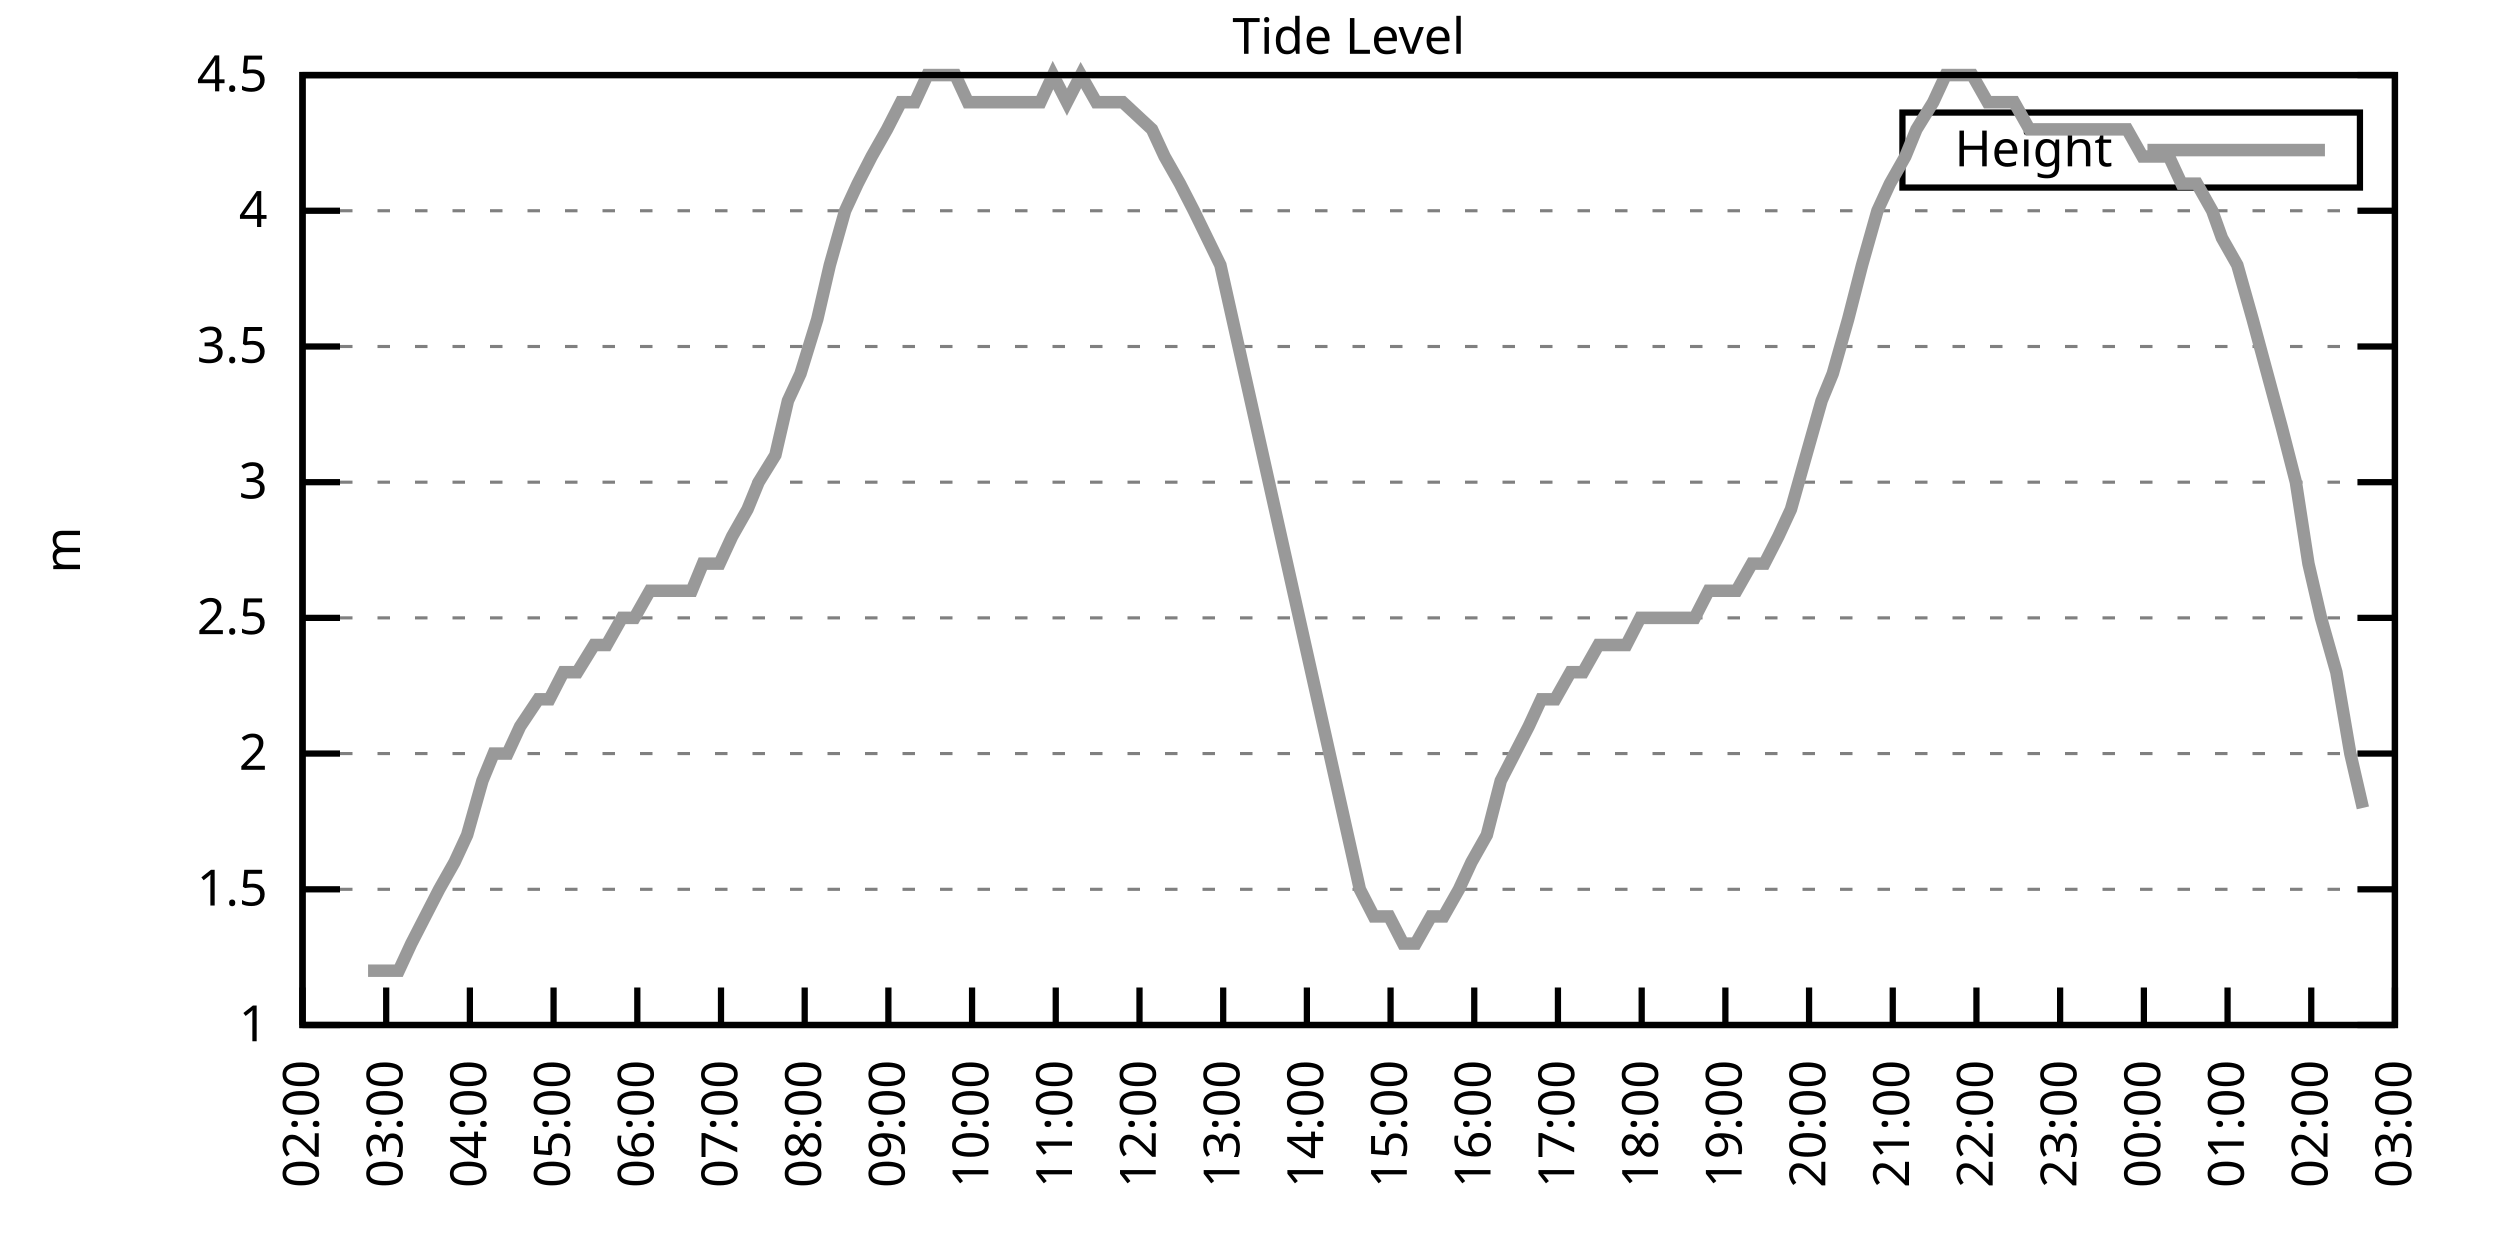
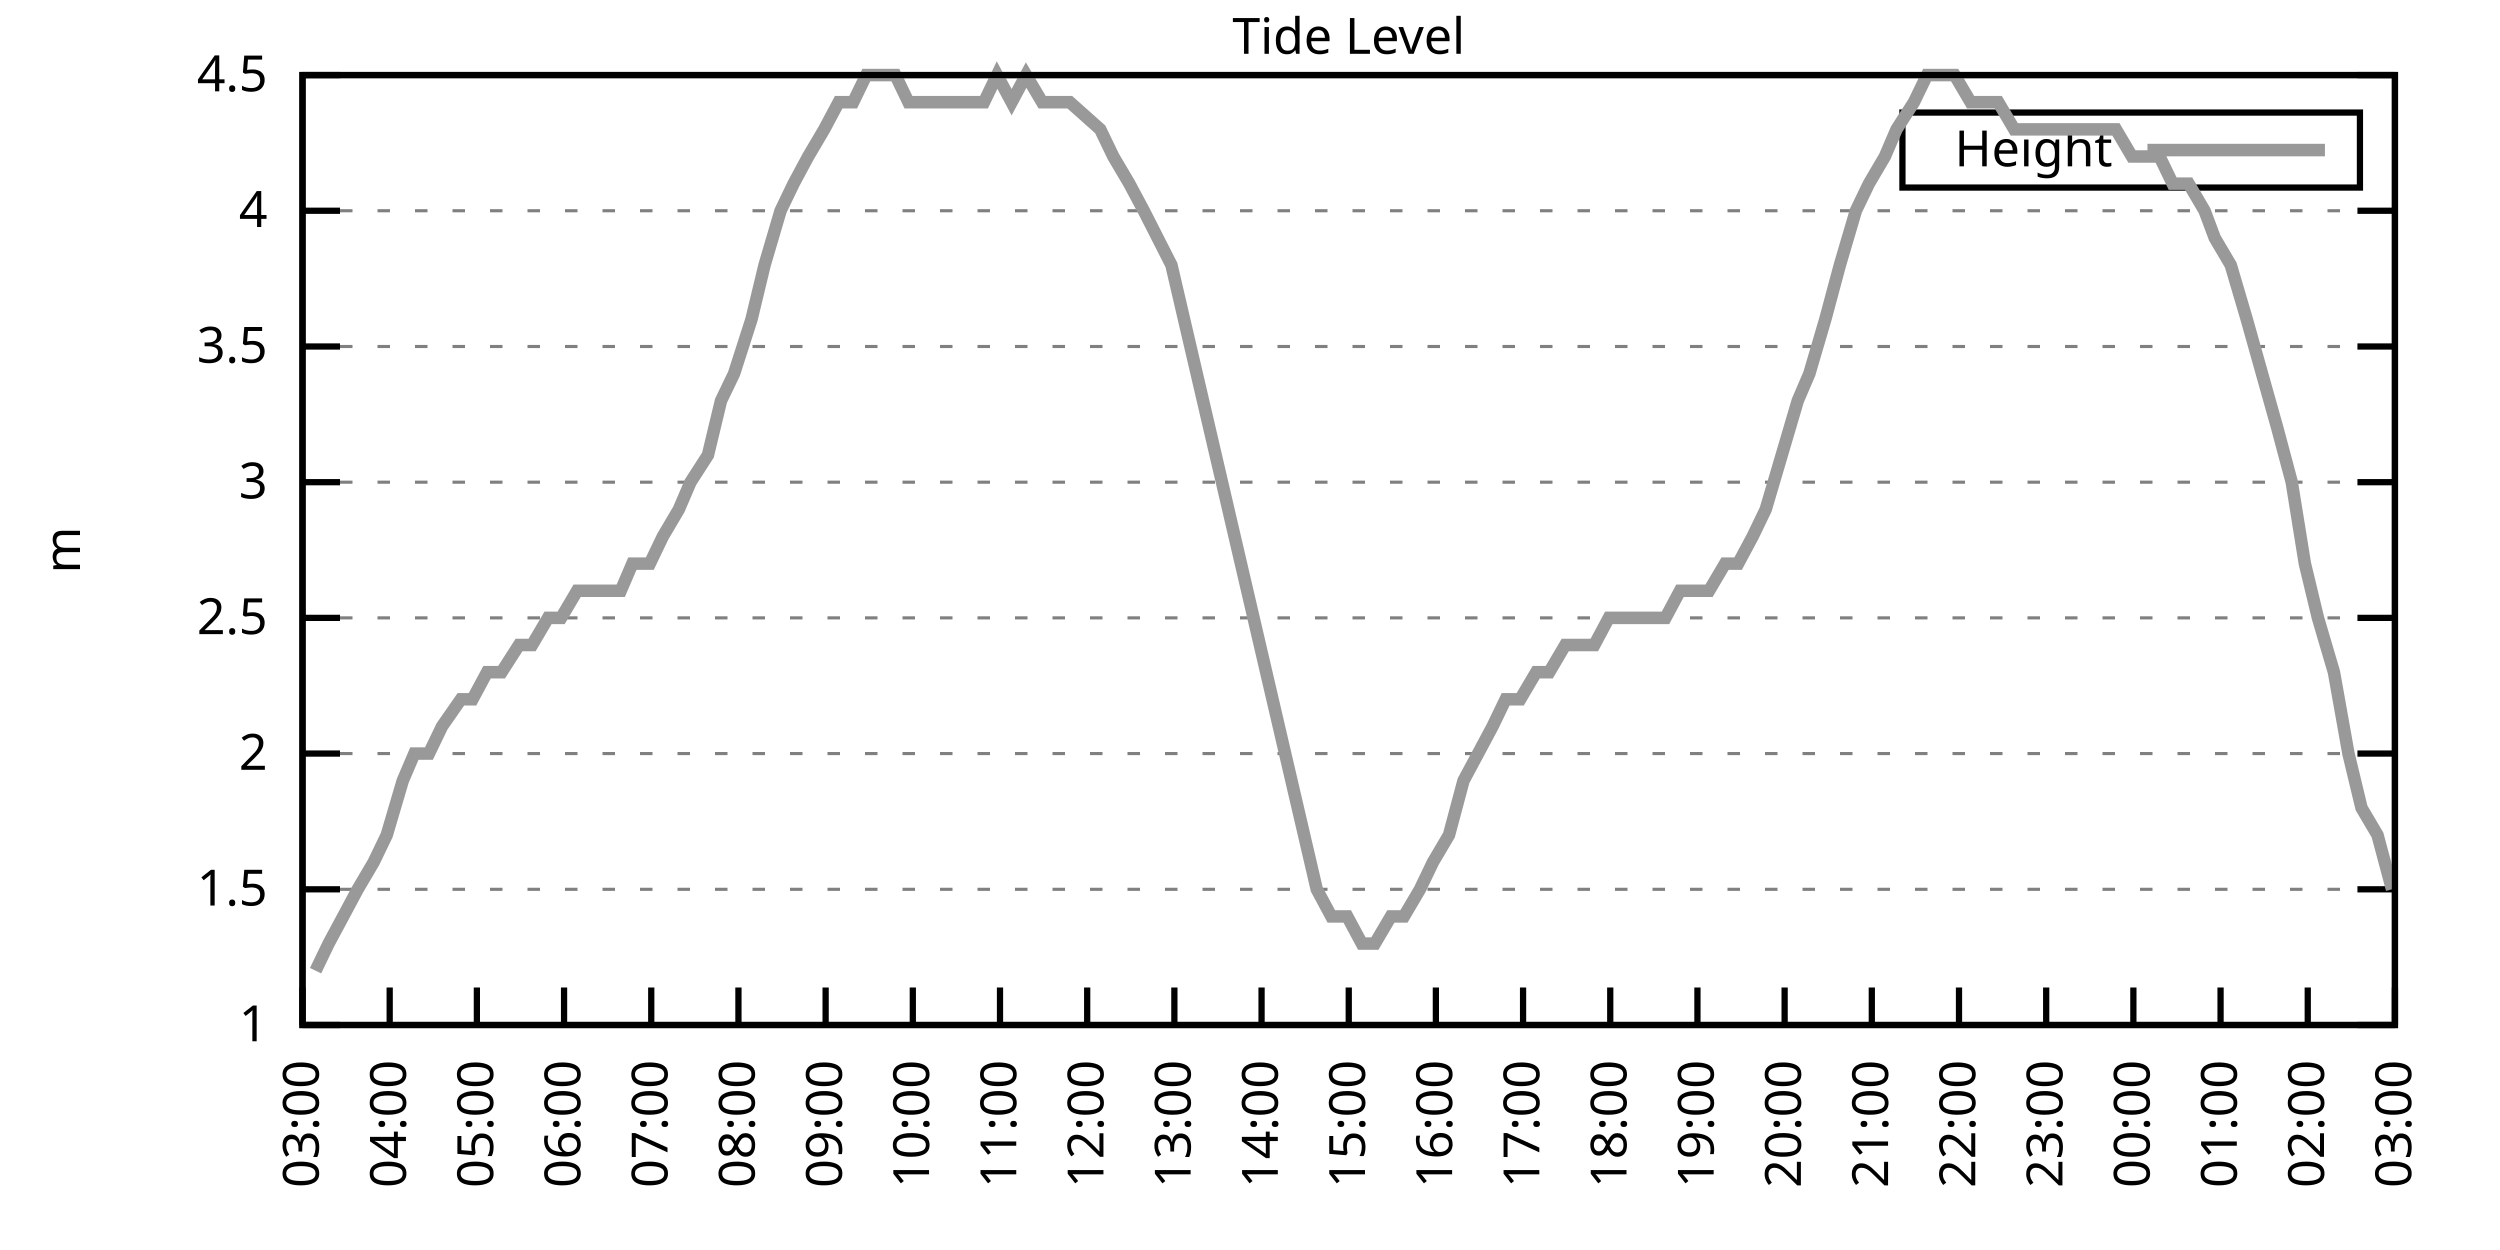
<svg xmlns="http://www.w3.org/2000/svg" xmlns:xlink="http://www.w3.org/1999/xlink" width="400" height="200" viewBox="0 0 400 200">
  <g id="gnuplot_canvas">
    <rect x="0" y="0" width="400" height="200" fill="none" />
    <defs>
      <circle id="gpDot" r="0.5" stroke-width="0.5" stroke="currentColor" />
      <path id="gpPt0" stroke-width="0.333" stroke="currentColor" d="M-1,0 h2 M0,-1 v2" />
      <path id="gpPt1" stroke-width="0.333" stroke="currentColor" d="M-1,-1 L1,1 M1,-1 L-1,1" />
      <path id="gpPt2" stroke-width="0.333" stroke="currentColor" d="M-1,0 L1,0 M0,-1 L0,1 M-1,-1 L1,1 M-1,1 L1,-1" />
      <rect id="gpPt3" stroke-width="0.333" stroke="currentColor" x="-1" y="-1" width="2" height="2" />
      <rect id="gpPt4" stroke-width="0.333" stroke="currentColor" fill="currentColor" x="-1" y="-1" width="2" height="2" />
      <circle id="gpPt5" stroke-width="0.333" stroke="currentColor" cx="0" cy="0" r="1" />
      <use xlink:href="#gpPt5" id="gpPt6" fill="currentColor" stroke="none" />
      <path id="gpPt7" stroke-width="0.333" stroke="currentColor" d="M0,-1.33 L-1.33,0.67 L1.33,0.67 z" />
      <use xlink:href="#gpPt7" id="gpPt8" fill="currentColor" stroke="none" />
      <use xlink:href="#gpPt7" id="gpPt9" stroke="currentColor" transform="rotate(180)" />
      <use xlink:href="#gpPt9" id="gpPt10" fill="currentColor" stroke="none" />
      <use xlink:href="#gpPt3" id="gpPt11" stroke="currentColor" transform="rotate(45)" />
      <use xlink:href="#gpPt11" id="gpPt12" fill="currentColor" stroke="none" />
      <path id="gpPt13" stroke-width="0.333" stroke="currentColor" d="M0,1.330 L1.265,0.411 L0.782,-1.067 L-0.782,-1.076 L-1.265,0.411 z" />
      <use xlink:href="#gpPt13" id="gpPt14" fill="currentColor" stroke="none" />
      <filter id="textbox" filterUnits="objectBoundingBox" x="0" y="0" height="1" width="1">
        <feFlood flood-color="white" flood-opacity="1" result="bgnd" />
        <feComposite in="SourceGraphic" in2="bgnd" operator="atop" />
      </filter>
      <filter id="greybox" filterUnits="objectBoundingBox" x="0" y="0" height="1" width="1">
        <feFlood flood-color="lightgrey" flood-opacity="1" result="grey" />
        <feComposite in="SourceGraphic" in2="grey" operator="atop" />
      </filter>
    </defs>
    <g fill="none" color="white" stroke="currentColor" stroke-width="1.00" stroke-linecap="butt" stroke-linejoin="miter">
</g>
    <g fill="none" color="black" stroke="currentColor" stroke-width="1.00" stroke-linecap="butt" stroke-linejoin="miter">
      <g stroke="none" shape-rendering="crispEdges">
        <polygon fill="rgb(255, 255, 255)" points="48.40,164.00 383.18,164.00 383.18,12.02 48.40,12.02 " />
      </g>
    </g>
    <g fill="none" color="black" stroke="currentColor" stroke-width="1.00" stroke-linecap="butt" stroke-linejoin="miter">
</g>
    <g fill="none" color="black" stroke="black" stroke-width="0.50" stroke-linecap="butt" stroke-linejoin="miter">
</g>
    <g fill="none" color="gray" stroke="currentColor" stroke-width="0.50" stroke-linecap="butt" stroke-linejoin="miter">
      <path stroke="gray" stroke-dasharray="2,4" class="gridline" d="M48.40,164.00 L383.19,164.00  " />
    </g>
    <g fill="none" color="gray" stroke="gray" stroke-width="1.00" stroke-linecap="butt" stroke-linejoin="miter">
</g>
    <g fill="none" color="black" stroke="currentColor" stroke-width="1.00" stroke-linecap="butt" stroke-linejoin="miter">
      <path stroke="black" d="M48.40,164.00 L54.40,164.00 M383.19,164.00 L377.19,164.00  " />
      <g transform="translate(42.80,166.60)" stroke="none" fill="black" font-family="Sans" font-size="8.00" text-anchor="end">
        <text>
          <tspan font-family="Sans"> 1</tspan>
        </text>
      </g>
    </g>
    <g fill="none" color="black" stroke="currentColor" stroke-width="1.00" stroke-linecap="butt" stroke-linejoin="miter">
</g>
    <g fill="none" color="black" stroke="black" stroke-width="0.50" stroke-linecap="butt" stroke-linejoin="miter">
</g>
    <g fill="none" color="gray" stroke="currentColor" stroke-width="0.50" stroke-linecap="butt" stroke-linejoin="miter">
      <path stroke="gray" stroke-dasharray="2,4" class="gridline" d="M48.40,142.29 L383.19,142.29  " />
    </g>
    <g fill="none" color="gray" stroke="gray" stroke-width="1.00" stroke-linecap="butt" stroke-linejoin="miter">
</g>
    <g fill="none" color="black" stroke="currentColor" stroke-width="1.00" stroke-linecap="butt" stroke-linejoin="miter">
      <path stroke="black" d="M48.40,142.29 L54.40,142.29 M383.19,142.29 L377.19,142.29  " />
      <g transform="translate(42.80,144.89)" stroke="none" fill="black" font-family="Sans" font-size="8.00" text-anchor="end">
        <text>
          <tspan font-family="Sans"> 1.5</tspan>
        </text>
      </g>
    </g>
    <g fill="none" color="black" stroke="currentColor" stroke-width="1.00" stroke-linecap="butt" stroke-linejoin="miter">
</g>
    <g fill="none" color="black" stroke="black" stroke-width="0.50" stroke-linecap="butt" stroke-linejoin="miter">
</g>
    <g fill="none" color="gray" stroke="currentColor" stroke-width="0.50" stroke-linecap="butt" stroke-linejoin="miter">
      <path stroke="gray" stroke-dasharray="2,4" class="gridline" d="M48.40,120.57 L383.19,120.57  " />
    </g>
    <g fill="none" color="gray" stroke="gray" stroke-width="1.00" stroke-linecap="butt" stroke-linejoin="miter">
</g>
    <g fill="none" color="black" stroke="currentColor" stroke-width="1.00" stroke-linecap="butt" stroke-linejoin="miter">
      <path stroke="black" d="M48.40,120.57 L54.40,120.57 M383.19,120.57 L377.19,120.57  " />
      <g transform="translate(42.80,123.17)" stroke="none" fill="black" font-family="Sans" font-size="8.00" text-anchor="end">
        <text>
          <tspan font-family="Sans"> 2</tspan>
        </text>
      </g>
    </g>
    <g fill="none" color="black" stroke="currentColor" stroke-width="1.00" stroke-linecap="butt" stroke-linejoin="miter">
</g>
    <g fill="none" color="black" stroke="black" stroke-width="0.50" stroke-linecap="butt" stroke-linejoin="miter">
</g>
    <g fill="none" color="gray" stroke="currentColor" stroke-width="0.50" stroke-linecap="butt" stroke-linejoin="miter">
      <path stroke="gray" stroke-dasharray="2,4" class="gridline" d="M48.40,98.86 L383.19,98.86  " />
    </g>
    <g fill="none" color="gray" stroke="gray" stroke-width="1.00" stroke-linecap="butt" stroke-linejoin="miter">
</g>
    <g fill="none" color="black" stroke="currentColor" stroke-width="1.00" stroke-linecap="butt" stroke-linejoin="miter">
      <path stroke="black" d="M48.40,98.86 L54.40,98.86 M383.19,98.86 L377.19,98.86  " />
      <g transform="translate(42.80,101.46)" stroke="none" fill="black" font-family="Sans" font-size="8.00" text-anchor="end">
        <text>
          <tspan font-family="Sans"> 2.5</tspan>
        </text>
      </g>
    </g>
    <g fill="none" color="black" stroke="currentColor" stroke-width="1.00" stroke-linecap="butt" stroke-linejoin="miter">
</g>
    <g fill="none" color="black" stroke="black" stroke-width="0.50" stroke-linecap="butt" stroke-linejoin="miter">
</g>
    <g fill="none" color="gray" stroke="currentColor" stroke-width="0.50" stroke-linecap="butt" stroke-linejoin="miter">
      <path stroke="gray" stroke-dasharray="2,4" class="gridline" d="M48.40,77.15 L383.19,77.15  " />
    </g>
    <g fill="none" color="gray" stroke="gray" stroke-width="1.00" stroke-linecap="butt" stroke-linejoin="miter">
</g>
    <g fill="none" color="black" stroke="currentColor" stroke-width="1.00" stroke-linecap="butt" stroke-linejoin="miter">
      <path stroke="black" d="M48.40,77.15 L54.40,77.15 M383.19,77.15 L377.19,77.15  " />
      <g transform="translate(42.80,79.75)" stroke="none" fill="black" font-family="Sans" font-size="8.00" text-anchor="end">
        <text>
          <tspan font-family="Sans"> 3</tspan>
        </text>
      </g>
    </g>
    <g fill="none" color="black" stroke="currentColor" stroke-width="1.00" stroke-linecap="butt" stroke-linejoin="miter">
</g>
    <g fill="none" color="black" stroke="black" stroke-width="0.50" stroke-linecap="butt" stroke-linejoin="miter">
</g>
    <g fill="none" color="gray" stroke="currentColor" stroke-width="0.50" stroke-linecap="butt" stroke-linejoin="miter">
      <path stroke="gray" stroke-dasharray="2,4" class="gridline" d="M48.40,55.44 L383.19,55.44  " />
    </g>
    <g fill="none" color="gray" stroke="gray" stroke-width="1.00" stroke-linecap="butt" stroke-linejoin="miter">
</g>
    <g fill="none" color="black" stroke="currentColor" stroke-width="1.00" stroke-linecap="butt" stroke-linejoin="miter">
      <path stroke="black" d="M48.40,55.44 L54.40,55.44 M383.19,55.44 L377.19,55.44  " />
      <g transform="translate(42.80,58.04)" stroke="none" fill="black" font-family="Sans" font-size="8.00" text-anchor="end">
        <text>
          <tspan font-family="Sans"> 3.5</tspan>
        </text>
      </g>
    </g>
    <g fill="none" color="black" stroke="currentColor" stroke-width="1.00" stroke-linecap="butt" stroke-linejoin="miter">
</g>
    <g fill="none" color="black" stroke="black" stroke-width="0.50" stroke-linecap="butt" stroke-linejoin="miter">
</g>
    <g fill="none" color="gray" stroke="currentColor" stroke-width="0.50" stroke-linecap="butt" stroke-linejoin="miter">
      <path stroke="gray" stroke-dasharray="2,4" class="gridline" d="M48.40,33.72 L383.19,33.72  " />
    </g>
    <g fill="none" color="gray" stroke="gray" stroke-width="1.00" stroke-linecap="butt" stroke-linejoin="miter">
</g>
    <g fill="none" color="black" stroke="currentColor" stroke-width="1.00" stroke-linecap="butt" stroke-linejoin="miter">
      <path stroke="black" d="M48.40,33.72 L54.40,33.72 M383.19,33.72 L377.19,33.72  " />
      <g transform="translate(42.80,36.32)" stroke="none" fill="black" font-family="Sans" font-size="8.00" text-anchor="end">
        <text>
          <tspan font-family="Sans"> 4</tspan>
        </text>
      </g>
    </g>
    <g fill="none" color="black" stroke="currentColor" stroke-width="1.00" stroke-linecap="butt" stroke-linejoin="miter">
</g>
    <g fill="none" color="black" stroke="black" stroke-width="0.50" stroke-linecap="butt" stroke-linejoin="miter">
</g>
    <g fill="none" color="gray" stroke="currentColor" stroke-width="0.50" stroke-linecap="butt" stroke-linejoin="miter">
      <path stroke="gray" stroke-dasharray="2,4" class="gridline" d="M48.40,12.01 L383.19,12.01  " />
    </g>
    <g fill="none" color="gray" stroke="gray" stroke-width="1.00" stroke-linecap="butt" stroke-linejoin="miter">
</g>
    <g fill="none" color="black" stroke="currentColor" stroke-width="1.00" stroke-linecap="butt" stroke-linejoin="miter">
      <path stroke="black" d="M48.40,12.01 L54.40,12.01 M383.19,12.01 L377.19,12.01  " />
      <g transform="translate(42.80,14.61)" stroke="none" fill="black" font-family="Sans" font-size="8.00" text-anchor="end">
        <text>
          <tspan font-family="Sans"> 4.5</tspan>
        </text>
      </g>
    </g>
    <g fill="none" color="black" stroke="currentColor" stroke-width="1.00" stroke-linecap="butt" stroke-linejoin="miter">
      <path stroke="black" d="M48.40,164.00 L48.40,158.00  " />
      <g transform="translate(51.00,169.60) rotate(270.00)" stroke="none" fill="black" font-family="Sans" font-size="8.00" text-anchor="end">
        <text>
-           <tspan font-family="Sans">02:00</tspan>
-         </text>
-       </g>
-     </g>
-     <g fill="none" color="black" stroke="currentColor" stroke-width="1.00" stroke-linecap="butt" stroke-linejoin="miter">
-       <path stroke="black" d="M61.79,164.00 L61.79,158.00  " />
-       <g transform="translate(64.39,169.60) rotate(270.00)" stroke="none" fill="black" font-family="Sans" font-size="8.00" text-anchor="end">
-         <text>
          <tspan font-family="Sans">03:00</tspan>
        </text>
      </g>
    </g>
    <g fill="none" color="black" stroke="currentColor" stroke-width="1.00" stroke-linecap="butt" stroke-linejoin="miter">
-       <path stroke="black" d="M75.18,164.00 L75.18,158.00  " />
-       <g transform="translate(77.78,169.60) rotate(270.00)" stroke="none" fill="black" font-family="Sans" font-size="8.00" text-anchor="end">
+       <path stroke="black" d="M62.35,164.00 L62.35,158.00  " />
+       <g transform="translate(64.95,169.60) rotate(270.00)" stroke="none" fill="black" font-family="Sans" font-size="8.00" text-anchor="end">
        <text>
          <tspan font-family="Sans">04:00</tspan>
        </text>
      </g>
    </g>
    <g fill="none" color="black" stroke="currentColor" stroke-width="1.00" stroke-linecap="butt" stroke-linejoin="miter">
-       <path stroke="black" d="M88.57,164.00 L88.57,158.00  " />
-       <g transform="translate(91.17,169.60) rotate(270.00)" stroke="none" fill="black" font-family="Sans" font-size="8.00" text-anchor="end">
+       <path stroke="black" d="M76.30,164.00 L76.30,158.00  " />
+       <g transform="translate(78.90,169.60) rotate(270.00)" stroke="none" fill="black" font-family="Sans" font-size="8.00" text-anchor="end">
        <text>
          <tspan font-family="Sans">05:00</tspan>
        </text>
      </g>
    </g>
    <g fill="none" color="black" stroke="currentColor" stroke-width="1.00" stroke-linecap="butt" stroke-linejoin="miter">
-       <path stroke="black" d="M101.97,164.00 L101.97,158.00  " />
-       <g transform="translate(104.57,169.60) rotate(270.00)" stroke="none" fill="black" font-family="Sans" font-size="8.00" text-anchor="end">
+       <path stroke="black" d="M90.25,164.00 L90.25,158.00  " />
+       <g transform="translate(92.85,169.60) rotate(270.00)" stroke="none" fill="black" font-family="Sans" font-size="8.00" text-anchor="end">
        <text>
          <tspan font-family="Sans">06:00</tspan>
        </text>
      </g>
    </g>
    <g fill="none" color="black" stroke="currentColor" stroke-width="1.00" stroke-linecap="butt" stroke-linejoin="miter">
-       <path stroke="black" d="M115.36,164.00 L115.36,158.00  " />
-       <g transform="translate(117.96,169.60) rotate(270.00)" stroke="none" fill="black" font-family="Sans" font-size="8.00" text-anchor="end">
+       <path stroke="black" d="M104.20,164.00 L104.20,158.00  " />
+       <g transform="translate(106.80,169.60) rotate(270.00)" stroke="none" fill="black" font-family="Sans" font-size="8.00" text-anchor="end">
        <text>
          <tspan font-family="Sans">07:00</tspan>
        </text>
      </g>
    </g>
    <g fill="none" color="black" stroke="currentColor" stroke-width="1.00" stroke-linecap="butt" stroke-linejoin="miter">
-       <path stroke="black" d="M128.75,164.00 L128.75,158.00  " />
-       <g transform="translate(131.35,169.60) rotate(270.00)" stroke="none" fill="black" font-family="Sans" font-size="8.00" text-anchor="end">
+       <path stroke="black" d="M118.15,164.00 L118.15,158.00  " />
+       <g transform="translate(120.75,169.60) rotate(270.00)" stroke="none" fill="black" font-family="Sans" font-size="8.00" text-anchor="end">
        <text>
          <tspan font-family="Sans">08:00</tspan>
        </text>
      </g>
    </g>
    <g fill="none" color="black" stroke="currentColor" stroke-width="1.00" stroke-linecap="butt" stroke-linejoin="miter">
-       <path stroke="black" d="M142.14,164.00 L142.14,158.00  " />
-       <g transform="translate(144.74,169.60) rotate(270.00)" stroke="none" fill="black" font-family="Sans" font-size="8.00" text-anchor="end">
+       <path stroke="black" d="M132.10,164.00 L132.10,158.00  " />
+       <g transform="translate(134.70,169.60) rotate(270.00)" stroke="none" fill="black" font-family="Sans" font-size="8.00" text-anchor="end">
        <text>
          <tspan font-family="Sans">09:00</tspan>
        </text>
      </g>
    </g>
    <g fill="none" color="black" stroke="currentColor" stroke-width="1.00" stroke-linecap="butt" stroke-linejoin="miter">
-       <path stroke="black" d="M155.53,164.00 L155.53,158.00  " />
-       <g transform="translate(158.13,169.60) rotate(270.00)" stroke="none" fill="black" font-family="Sans" font-size="8.00" text-anchor="end">
+       <path stroke="black" d="M146.05,164.00 L146.05,158.00  " />
+       <g transform="translate(148.65,169.60) rotate(270.00)" stroke="none" fill="black" font-family="Sans" font-size="8.00" text-anchor="end">
        <text>
          <tspan font-family="Sans">10:00</tspan>
        </text>
      </g>
    </g>
    <g fill="none" color="black" stroke="currentColor" stroke-width="1.00" stroke-linecap="butt" stroke-linejoin="miter">
-       <path stroke="black" d="M168.92,164.00 L168.92,158.00  " />
-       <g transform="translate(171.52,169.60) rotate(270.00)" stroke="none" fill="black" font-family="Sans" font-size="8.00" text-anchor="end">
+       <path stroke="black" d="M160.00,164.00 L160.00,158.00  " />
+       <g transform="translate(162.60,169.60) rotate(270.00)" stroke="none" fill="black" font-family="Sans" font-size="8.00" text-anchor="end">
        <text>
          <tspan font-family="Sans">11:00</tspan>
        </text>
      </g>
    </g>
    <g fill="none" color="black" stroke="currentColor" stroke-width="1.00" stroke-linecap="butt" stroke-linejoin="miter">
-       <path stroke="black" d="M182.32,164.00 L182.32,158.00  " />
-       <g transform="translate(184.92,169.60) rotate(270.00)" stroke="none" fill="black" font-family="Sans" font-size="8.00" text-anchor="end">
+       <path stroke="black" d="M173.95,164.00 L173.95,158.00  " />
+       <g transform="translate(176.55,169.60) rotate(270.00)" stroke="none" fill="black" font-family="Sans" font-size="8.00" text-anchor="end">
        <text>
          <tspan font-family="Sans">12:00</tspan>
        </text>
      </g>
    </g>
    <g fill="none" color="black" stroke="currentColor" stroke-width="1.00" stroke-linecap="butt" stroke-linejoin="miter">
-       <path stroke="black" d="M195.71,164.00 L195.71,158.00  " />
-       <g transform="translate(198.31,169.60) rotate(270.00)" stroke="none" fill="black" font-family="Sans" font-size="8.00" text-anchor="end">
+       <path stroke="black" d="M187.90,164.00 L187.90,158.00  " />
+       <g transform="translate(190.50,169.60) rotate(270.00)" stroke="none" fill="black" font-family="Sans" font-size="8.00" text-anchor="end">
        <text>
          <tspan font-family="Sans">13:00</tspan>
        </text>
      </g>
    </g>
    <g fill="none" color="black" stroke="currentColor" stroke-width="1.00" stroke-linecap="butt" stroke-linejoin="miter">
-       <path stroke="black" d="M209.10,164.00 L209.10,158.00  " />
-       <g transform="translate(211.70,169.60) rotate(270.00)" stroke="none" fill="black" font-family="Sans" font-size="8.00" text-anchor="end">
+       <path stroke="black" d="M201.85,164.00 L201.85,158.00  " />
+       <g transform="translate(204.45,169.60) rotate(270.00)" stroke="none" fill="black" font-family="Sans" font-size="8.00" text-anchor="end">
        <text>
          <tspan font-family="Sans">14:00</tspan>
        </text>
      </g>
    </g>
    <g fill="none" color="black" stroke="currentColor" stroke-width="1.00" stroke-linecap="butt" stroke-linejoin="miter">
-       <path stroke="black" d="M222.49,164.00 L222.49,158.00  " />
-       <g transform="translate(225.09,169.60) rotate(270.00)" stroke="none" fill="black" font-family="Sans" font-size="8.00" text-anchor="end">
+       <path stroke="black" d="M215.80,164.00 L215.80,158.00  " />
+       <g transform="translate(218.40,169.60) rotate(270.00)" stroke="none" fill="black" font-family="Sans" font-size="8.00" text-anchor="end">
        <text>
          <tspan font-family="Sans">15:00</tspan>
        </text>
      </g>
    </g>
    <g fill="none" color="black" stroke="currentColor" stroke-width="1.00" stroke-linecap="butt" stroke-linejoin="miter">
-       <path stroke="black" d="M235.88,164.00 L235.88,158.00  " />
-       <g transform="translate(238.48,169.60) rotate(270.00)" stroke="none" fill="black" font-family="Sans" font-size="8.00" text-anchor="end">
+       <path stroke="black" d="M229.74,164.00 L229.74,158.00  " />
+       <g transform="translate(232.34,169.60) rotate(270.00)" stroke="none" fill="black" font-family="Sans" font-size="8.00" text-anchor="end">
        <text>
          <tspan font-family="Sans">16:00</tspan>
        </text>
      </g>
    </g>
    <g fill="none" color="black" stroke="currentColor" stroke-width="1.00" stroke-linecap="butt" stroke-linejoin="miter">
-       <path stroke="black" d="M249.27,164.00 L249.27,158.00  " />
-       <g transform="translate(251.87,169.60) rotate(270.00)" stroke="none" fill="black" font-family="Sans" font-size="8.00" text-anchor="end">
+       <path stroke="black" d="M243.69,164.00 L243.69,158.00  " />
+       <g transform="translate(246.29,169.60) rotate(270.00)" stroke="none" fill="black" font-family="Sans" font-size="8.00" text-anchor="end">
        <text>
          <tspan font-family="Sans">17:00</tspan>
        </text>
      </g>
    </g>
    <g fill="none" color="black" stroke="currentColor" stroke-width="1.00" stroke-linecap="butt" stroke-linejoin="miter">
-       <path stroke="black" d="M262.67,164.00 L262.67,158.00  " />
-       <g transform="translate(265.27,169.60) rotate(270.00)" stroke="none" fill="black" font-family="Sans" font-size="8.00" text-anchor="end">
+       <path stroke="black" d="M257.64,164.00 L257.64,158.00  " />
+       <g transform="translate(260.24,169.60) rotate(270.00)" stroke="none" fill="black" font-family="Sans" font-size="8.00" text-anchor="end">
        <text>
          <tspan font-family="Sans">18:00</tspan>
        </text>
      </g>
    </g>
    <g fill="none" color="black" stroke="currentColor" stroke-width="1.00" stroke-linecap="butt" stroke-linejoin="miter">
-       <path stroke="black" d="M276.06,164.00 L276.06,158.00  " />
-       <g transform="translate(278.66,169.60) rotate(270.00)" stroke="none" fill="black" font-family="Sans" font-size="8.00" text-anchor="end">
+       <path stroke="black" d="M271.59,164.00 L271.59,158.00  " />
+       <g transform="translate(274.19,169.60) rotate(270.00)" stroke="none" fill="black" font-family="Sans" font-size="8.00" text-anchor="end">
        <text>
          <tspan font-family="Sans">19:00</tspan>
        </text>
      </g>
    </g>
    <g fill="none" color="black" stroke="currentColor" stroke-width="1.00" stroke-linecap="butt" stroke-linejoin="miter">
-       <path stroke="black" d="M289.45,164.00 L289.45,158.00  " />
-       <g transform="translate(292.05,169.60) rotate(270.00)" stroke="none" fill="black" font-family="Sans" font-size="8.00" text-anchor="end">
+       <path stroke="black" d="M285.54,164.00 L285.54,158.00  " />
+       <g transform="translate(288.14,169.60) rotate(270.00)" stroke="none" fill="black" font-family="Sans" font-size="8.00" text-anchor="end">
        <text>
          <tspan font-family="Sans">20:00</tspan>
        </text>
      </g>
    </g>
    <g fill="none" color="black" stroke="currentColor" stroke-width="1.00" stroke-linecap="butt" stroke-linejoin="miter">
-       <path stroke="black" d="M302.84,164.00 L302.84,158.00  " />
-       <g transform="translate(305.44,169.60) rotate(270.00)" stroke="none" fill="black" font-family="Sans" font-size="8.00" text-anchor="end">
+       <path stroke="black" d="M299.49,164.00 L299.49,158.00  " />
+       <g transform="translate(302.09,169.60) rotate(270.00)" stroke="none" fill="black" font-family="Sans" font-size="8.00" text-anchor="end">
        <text>
          <tspan font-family="Sans">21:00</tspan>
        </text>
      </g>
    </g>
    <g fill="none" color="black" stroke="currentColor" stroke-width="1.00" stroke-linecap="butt" stroke-linejoin="miter">
-       <path stroke="black" d="M316.23,164.00 L316.23,158.00  " />
-       <g transform="translate(318.83,169.60) rotate(270.00)" stroke="none" fill="black" font-family="Sans" font-size="8.00" text-anchor="end">
+       <path stroke="black" d="M313.44,164.00 L313.44,158.00  " />
+       <g transform="translate(316.04,169.60) rotate(270.00)" stroke="none" fill="black" font-family="Sans" font-size="8.00" text-anchor="end">
        <text>
          <tspan font-family="Sans">22:00</tspan>
        </text>
      </g>
    </g>
    <g fill="none" color="black" stroke="currentColor" stroke-width="1.00" stroke-linecap="butt" stroke-linejoin="miter">
-       <path stroke="black" d="M329.62,164.00 L329.62,158.00  " />
-       <g transform="translate(332.22,169.60) rotate(270.00)" stroke="none" fill="black" font-family="Sans" font-size="8.00" text-anchor="end">
+       <path stroke="black" d="M327.39,164.00 L327.39,158.00  " />
+       <g transform="translate(329.99,169.60) rotate(270.00)" stroke="none" fill="black" font-family="Sans" font-size="8.00" text-anchor="end">
        <text>
          <tspan font-family="Sans">23:00</tspan>
        </text>
      </g>
    </g>
    <g fill="none" color="black" stroke="currentColor" stroke-width="1.00" stroke-linecap="butt" stroke-linejoin="miter">
-       <path stroke="black" d="M343.02,164.00 L343.02,158.00  " />
-       <g transform="translate(345.62,169.60) rotate(270.00)" stroke="none" fill="black" font-family="Sans" font-size="8.00" text-anchor="end">
+       <path stroke="black" d="M341.34,164.00 L341.34,158.00  " />
+       <g transform="translate(343.94,169.60) rotate(270.00)" stroke="none" fill="black" font-family="Sans" font-size="8.00" text-anchor="end">
        <text>
          <tspan font-family="Sans">00:00</tspan>
        </text>
      </g>
    </g>
    <g fill="none" color="black" stroke="currentColor" stroke-width="1.00" stroke-linecap="butt" stroke-linejoin="miter">
-       <path stroke="black" d="M356.41,164.00 L356.41,158.00  " />
-       <g transform="translate(359.01,169.60) rotate(270.00)" stroke="none" fill="black" font-family="Sans" font-size="8.00" text-anchor="end">
+       <path stroke="black" d="M355.29,164.00 L355.29,158.00  " />
+       <g transform="translate(357.89,169.60) rotate(270.00)" stroke="none" fill="black" font-family="Sans" font-size="8.00" text-anchor="end">
        <text>
          <tspan font-family="Sans">01:00</tspan>
        </text>
      </g>
    </g>
    <g fill="none" color="black" stroke="currentColor" stroke-width="1.00" stroke-linecap="butt" stroke-linejoin="miter">
-       <path stroke="black" d="M369.80,164.00 L369.80,158.00  " />
-       <g transform="translate(372.40,169.60) rotate(270.00)" stroke="none" fill="black" font-family="Sans" font-size="8.00" text-anchor="end">
+       <path stroke="black" d="M369.24,164.00 L369.24,158.00  " />
+       <g transform="translate(371.84,169.60) rotate(270.00)" stroke="none" fill="black" font-family="Sans" font-size="8.00" text-anchor="end">
        <text>
          <tspan font-family="Sans">02:00</tspan>
        </text>
      </g>
    </g>
    <g fill="none" color="black" stroke="currentColor" stroke-width="1.00" stroke-linecap="butt" stroke-linejoin="miter">
      <path stroke="black" d="M383.19,164.00 L383.19,158.00  " />
      <g transform="translate(385.79,169.60) rotate(270.00)" stroke="none" fill="black" font-family="Sans" font-size="8.00" text-anchor="end">
        <text>
          <tspan font-family="Sans">03:00</tspan>
        </text>
      </g>
    </g>
    <g fill="none" color="black" stroke="currentColor" stroke-width="1.00" stroke-linecap="butt" stroke-linejoin="miter">
</g>
    <g fill="none" color="black" stroke="currentColor" stroke-width="1.00" stroke-linecap="butt" stroke-linejoin="miter">
      <path stroke="black" d="M48.40,12.01 L48.40,164.00 L383.19,164.00 L383.19,12.01 L48.40,12.01 Z  " />
    </g>
    <g fill="none" color="black" stroke="currentColor" stroke-width="1.00" stroke-linecap="butt" stroke-linejoin="miter">
</g>
    <g fill="none" color="black" stroke="currentColor" stroke-width="1.00" stroke-linecap="butt" stroke-linejoin="miter">
      <path stroke="black" d="M304.39,30.01 L304.39,18.01 L377.59,18.01 L377.59,30.01 L304.39,30.01 Z  " />
    </g>
    <g id="Tide_level_plot_1">
      <g fill="none" color="white" stroke="black" stroke-width="2.00" stroke-linecap="butt" stroke-linejoin="miter">
</g>
      <g fill="none" color="black" stroke="currentColor" stroke-width="2.00" stroke-linecap="butt" stroke-linejoin="miter">
        <g transform="translate(337.99,26.61)" stroke="none" fill="black" font-family="Sans" font-size="8.00" text-anchor="end">
          <text>
            <tspan font-family="Sans">Height</tspan>
          </text>
        </g>
      </g>
      <g fill="none" color="black" stroke="currentColor" stroke-width="2.00" stroke-linecap="butt" stroke-linejoin="miter">
-         <path stroke="rgb(153, 153, 153)" d="M343.59,24.01 L371.99,24.01 M58.89,155.31 L61.57,155.31 L63.80,155.31 L65.81,150.97 L68.04,146.63 L70.27,142.29   L72.73,137.94 L74.74,133.60 L77.19,124.92 L78.98,120.57 L81.21,120.57 L83.22,116.23 L86.12,111.89 L87.91,111.89   L90.14,107.55 L92.37,107.55 L95.05,103.20 L97.06,103.20 L99.51,98.86 L101.52,98.86 L103.98,94.52 L106.21,94.52   L107.99,94.52 L110.67,94.52 L112.46,90.18 L115.13,90.18 L117.14,85.83 L119.60,81.49 L121.38,77.15 L124.06,72.81   L126.07,64.12 L128.08,59.78 L130.76,51.09 L132.77,42.41 L135.22,33.72 L137.23,29.38 L139.46,25.04 L141.92,20.70   L144.15,16.35 L146.38,16.35 L148.39,12.01 L150.85,12.01 L152.85,12.01 L154.86,16.35 L157.54,16.35 L159.33,16.35   L162.01,16.35 L163.79,16.35 L166.47,16.35 L168.48,12.01 L170.71,16.35 L172.94,12.01 L175.40,16.35 L177.63,16.35   L179.64,16.35 L184.32,20.70 L186.33,25.04 L188.79,29.38 L191.02,33.72 L195.26,42.41 L217.58,142.29 L219.81,146.63   L222.27,146.63 L224.50,150.97 L226.51,150.97 L228.96,146.63 L230.97,146.63 L233.43,142.29 L235.44,137.94 L237.89,133.60   L240.12,124.92 L242.36,120.57 L244.59,116.23 L246.60,111.89 L248.83,111.89 L251.28,107.55 L253.29,107.55 L255.75,103.20   L257.98,103.20 L260.21,103.20 L262.44,98.86 L264.23,98.86 L266.68,98.86 L269.14,98.86 L271.15,98.86 L273.38,94.52   L275.83,94.52 L277.84,94.52 L280.30,90.18 L282.31,90.18 L284.54,85.83 L286.55,81.49 L289.00,72.81 L291.46,64.12   L293.24,59.78 L295.70,51.09 L297.93,42.41 L300.39,33.72 L302.39,29.38 L304.85,25.04 L306.63,20.70 L309.31,16.35   L311.32,12.01 L313.55,12.01 L315.56,12.01 L318.02,16.35 L320.47,16.35 L322.26,16.35 L324.71,20.70 L326.95,20.70   L329.40,20.70 L331.41,20.70 L333.64,20.70 L335.87,20.70 L338.33,20.70 L340.34,20.70 L342.79,25.04 L344.80,25.04   L347.03,25.04 L349.04,29.38 L351.50,29.38 L353.95,33.72 L355.51,38.07 L357.97,42.41 L360.42,51.09 L365.11,68.46   L367.34,77.15 L369.35,90.18 L371.36,98.86 L373.82,107.55 L376.05,120.57 L378.06,129.26  " />
+         <path stroke="rgb(153, 153, 153)" d="M343.59,24.01 L371.99,24.01 M50.49,155.31 L52.58,150.97 L54.91,146.63 L57.23,142.29 L59.79,137.94 L61.88,133.60   L64.44,124.92 L66.30,120.57 L68.63,120.57 L70.72,116.23 L73.74,111.89 L75.60,111.89 L77.93,107.55 L80.25,107.55   L83.04,103.20 L85.13,103.20 L87.69,98.86 L89.78,98.86 L92.34,94.52 L94.67,94.52 L96.53,94.52 L99.32,94.52   L101.18,90.18 L103.97,90.18 L106.06,85.83 L108.62,81.49 L110.48,77.15 L113.27,72.81 L115.36,64.12 L117.45,59.78   L120.24,51.09 L122.33,42.41 L124.89,33.72 L126.98,29.38 L129.31,25.04 L131.87,20.70 L134.19,16.35 L136.51,16.35   L138.61,12.01 L141.16,12.01 L143.26,12.01 L145.35,16.35 L148.14,16.35 L150.00,16.35 L152.79,16.35 L154.65,16.35   L157.44,16.35 L159.53,12.01 L161.86,16.35 L164.18,12.01 L166.74,16.35 L169.06,16.35 L171.16,16.35 L176.04,20.70   L178.13,25.04 L180.69,29.38 L183.01,33.72 L187.43,42.41 L210.68,142.29 L213.01,146.63 L215.56,146.63 L217.89,150.97   L219.98,150.97 L222.54,146.63 L224.63,146.63 L227.19,142.29 L229.28,137.94 L231.84,133.60 L234.16,124.92 L236.49,120.57   L238.81,116.23 L240.90,111.89 L243.23,111.89 L245.79,107.55 L247.88,107.55 L250.44,103.20 L252.76,103.20 L255.09,103.20   L257.41,98.86 L259.27,98.86 L261.83,98.86 L264.39,98.86 L266.48,98.86 L268.80,94.52 L271.36,94.52 L273.45,94.52   L276.01,90.18 L278.10,90.18 L280.43,85.83 L282.52,81.49 L285.08,72.81 L287.64,64.12 L289.50,59.78 L292.05,51.09   L294.38,42.41 L296.94,33.72 L299.03,29.38 L301.58,25.04 L303.44,20.70 L306.23,16.35 L308.33,12.01 L310.65,12.01   L312.74,12.01 L315.30,16.35 L317.86,16.35 L319.72,16.35 L322.28,20.70 L324.60,20.70 L327.16,20.70 L329.25,20.70   L331.58,20.70 L333.90,20.70 L336.46,20.70 L338.55,20.70 L341.11,25.04 L343.20,25.04 L345.53,25.04 L347.62,29.38   L350.18,29.38 L352.73,33.72 L354.36,38.07 L356.92,42.41 L359.48,51.09 L364.36,68.46 L366.68,77.15 L368.78,90.18   L370.87,98.86 L373.43,107.55 L375.75,120.57 L377.84,129.26 L380.40,133.60 L382.73,142.29  " />
      </g>
    </g>
    <g fill="none" color="black" stroke="currentColor" stroke-width="2.00" stroke-linecap="butt" stroke-linejoin="miter">
</g>
    <g fill="none" color="black" stroke="black" stroke-width="1.00" stroke-linecap="butt" stroke-linejoin="miter">
</g>
    <g fill="none" color="black" stroke="currentColor" stroke-width="1.00" stroke-linecap="butt" stroke-linejoin="miter">
      <path stroke="black" d="M48.40,12.01 L48.40,164.00 L383.19,164.00 L383.19,12.01 L48.40,12.01 Z  " />
      <g transform="translate(12.80,88.01) rotate(270.00)" stroke="none" fill="black" font-family="Sans" font-size="8.00" text-anchor="middle">
        <text>
          <tspan font-family="Sans">m</tspan>
        </text>
      </g>
    </g>
    <g fill="none" color="black" stroke="currentColor" stroke-width="1.00" stroke-linecap="butt" stroke-linejoin="miter">
</g>
    <g fill="none" color="black" stroke="currentColor" stroke-width="1.00" stroke-linecap="butt" stroke-linejoin="miter">
      <g transform="translate(215.79,8.61)" stroke="none" fill="black" font-family="Sans" font-size="8.00" text-anchor="middle">
        <text>
          <tspan font-family="Sans">Tide Level</tspan>
        </text>
      </g>
    </g>
    <g fill="none" color="black" stroke="currentColor" stroke-width="1.00" stroke-linecap="butt" stroke-linejoin="miter">
</g>
  </g>
</svg>
